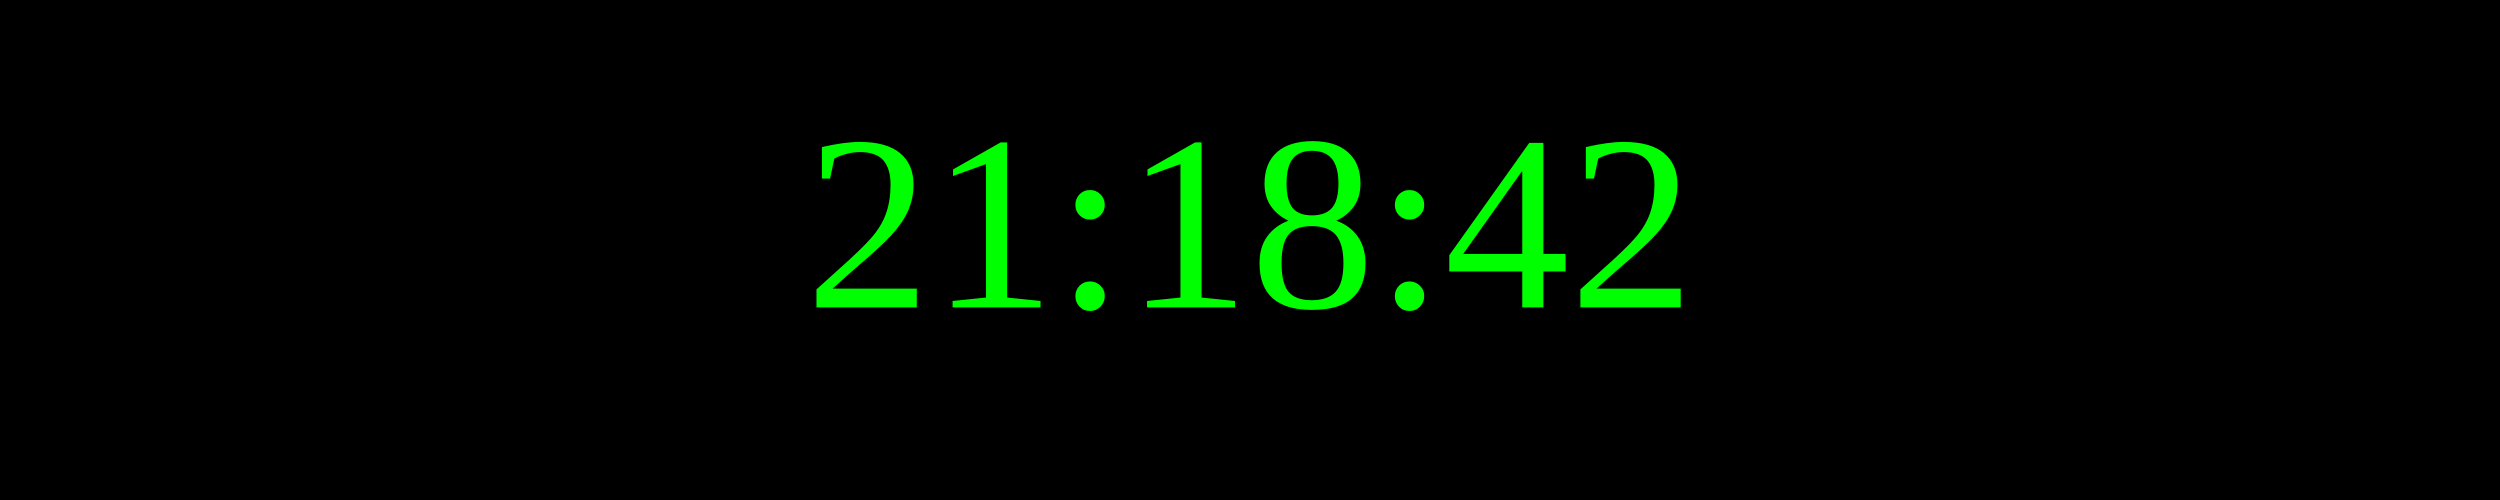
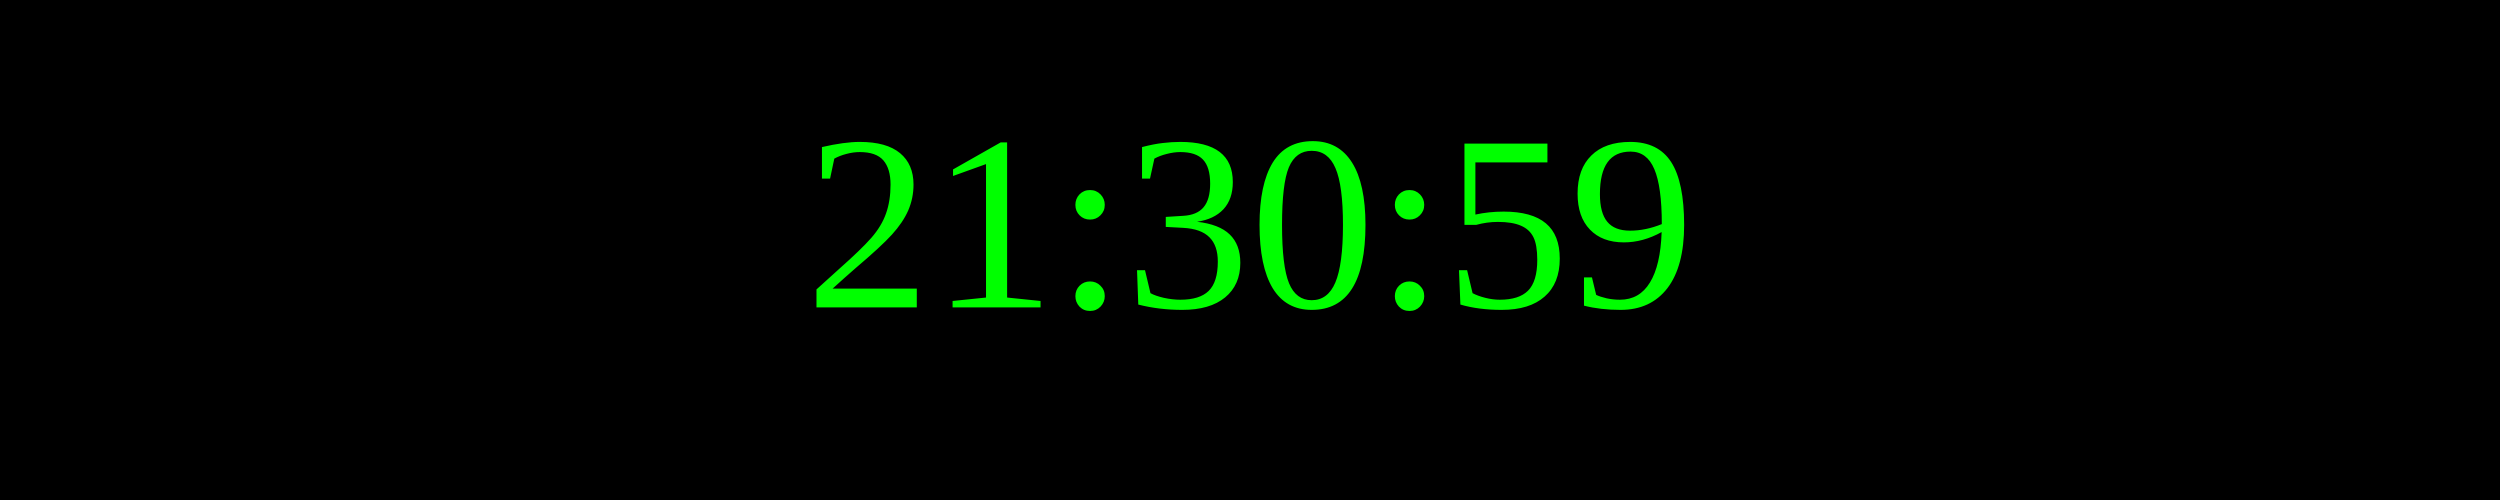
<svg xmlns="http://www.w3.org/2000/svg" width="250" height="50">
  <rect width="100%" height="100%" fill="black" />
  <text x="50%" y="50%" font-size="25" fill="lime" text-anchor="middle" dominant-baseline="middle">
- 21:18:42
+ 21:30:59
</text>
</svg>
